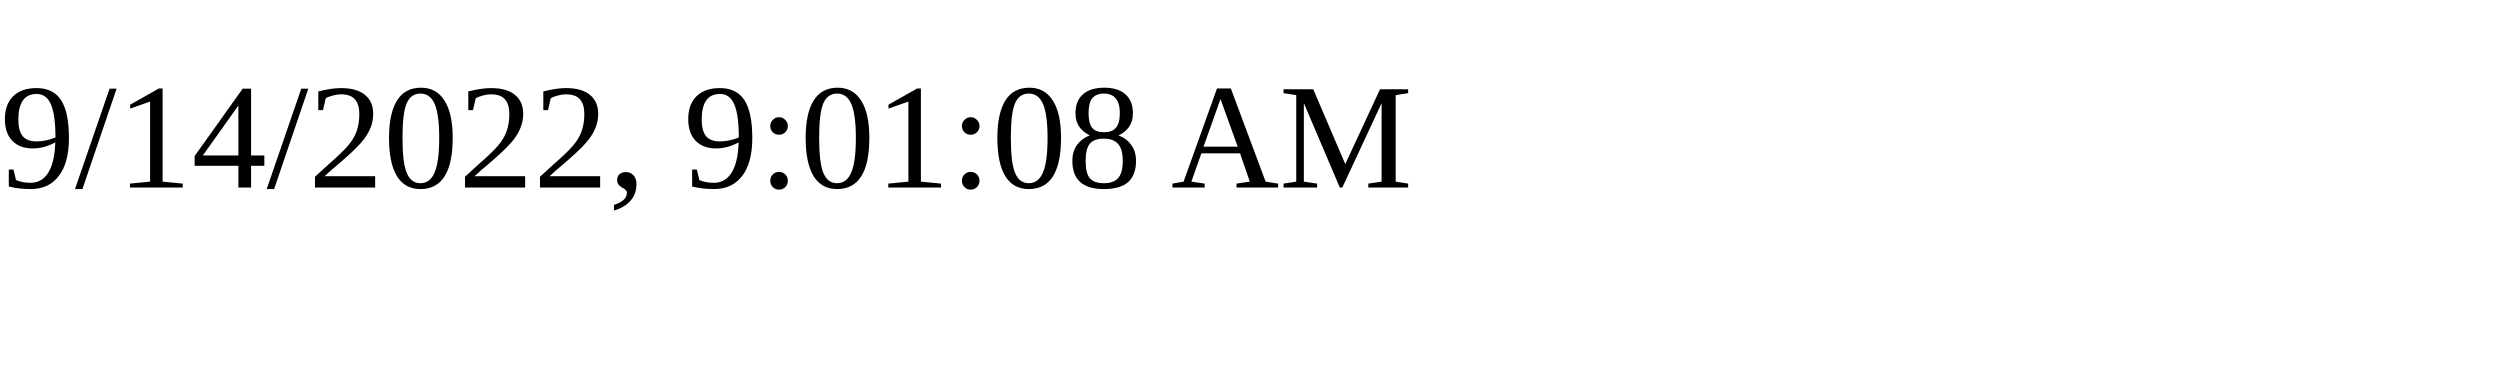
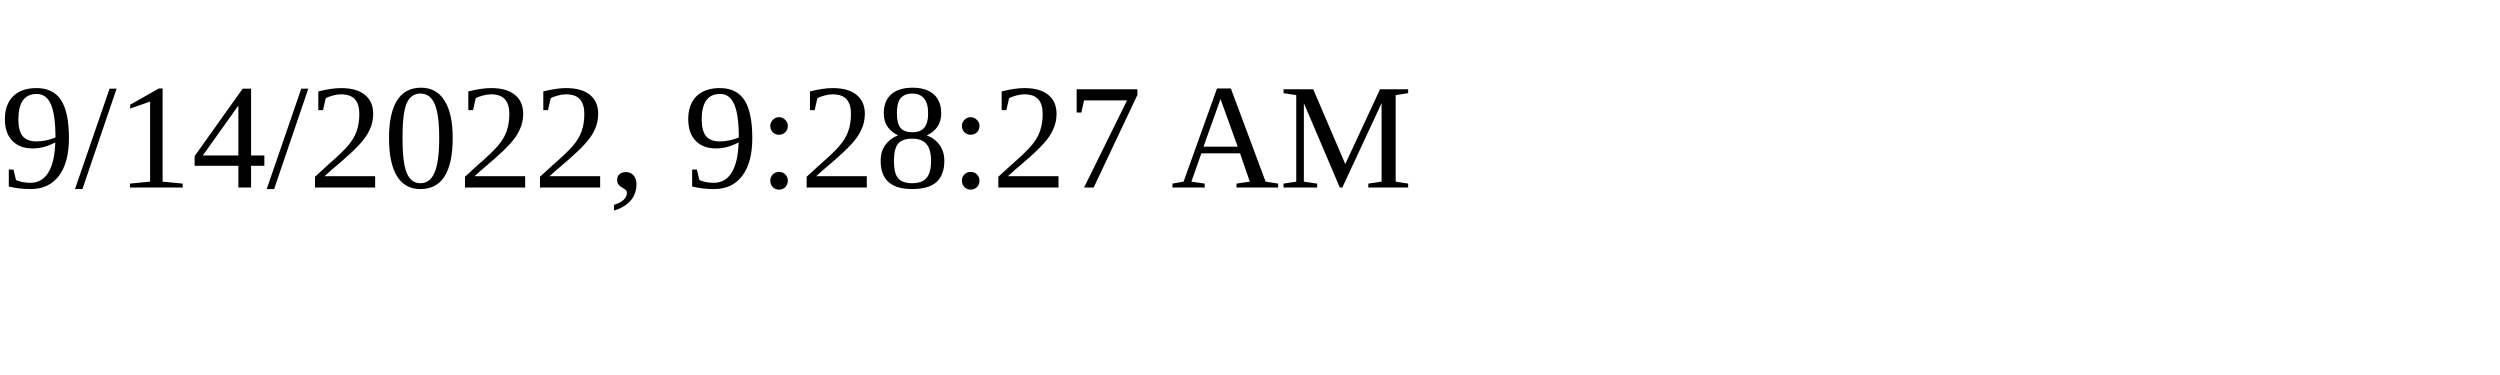
<svg xmlns="http://www.w3.org/2000/svg" height="30" width="200">
-   <text x="0" y="15">9/14/2022, 9:01:08 AM</text>
+   <text x="0" y="15">9/14/2022, 9:28:27 AM</text>
</svg>
